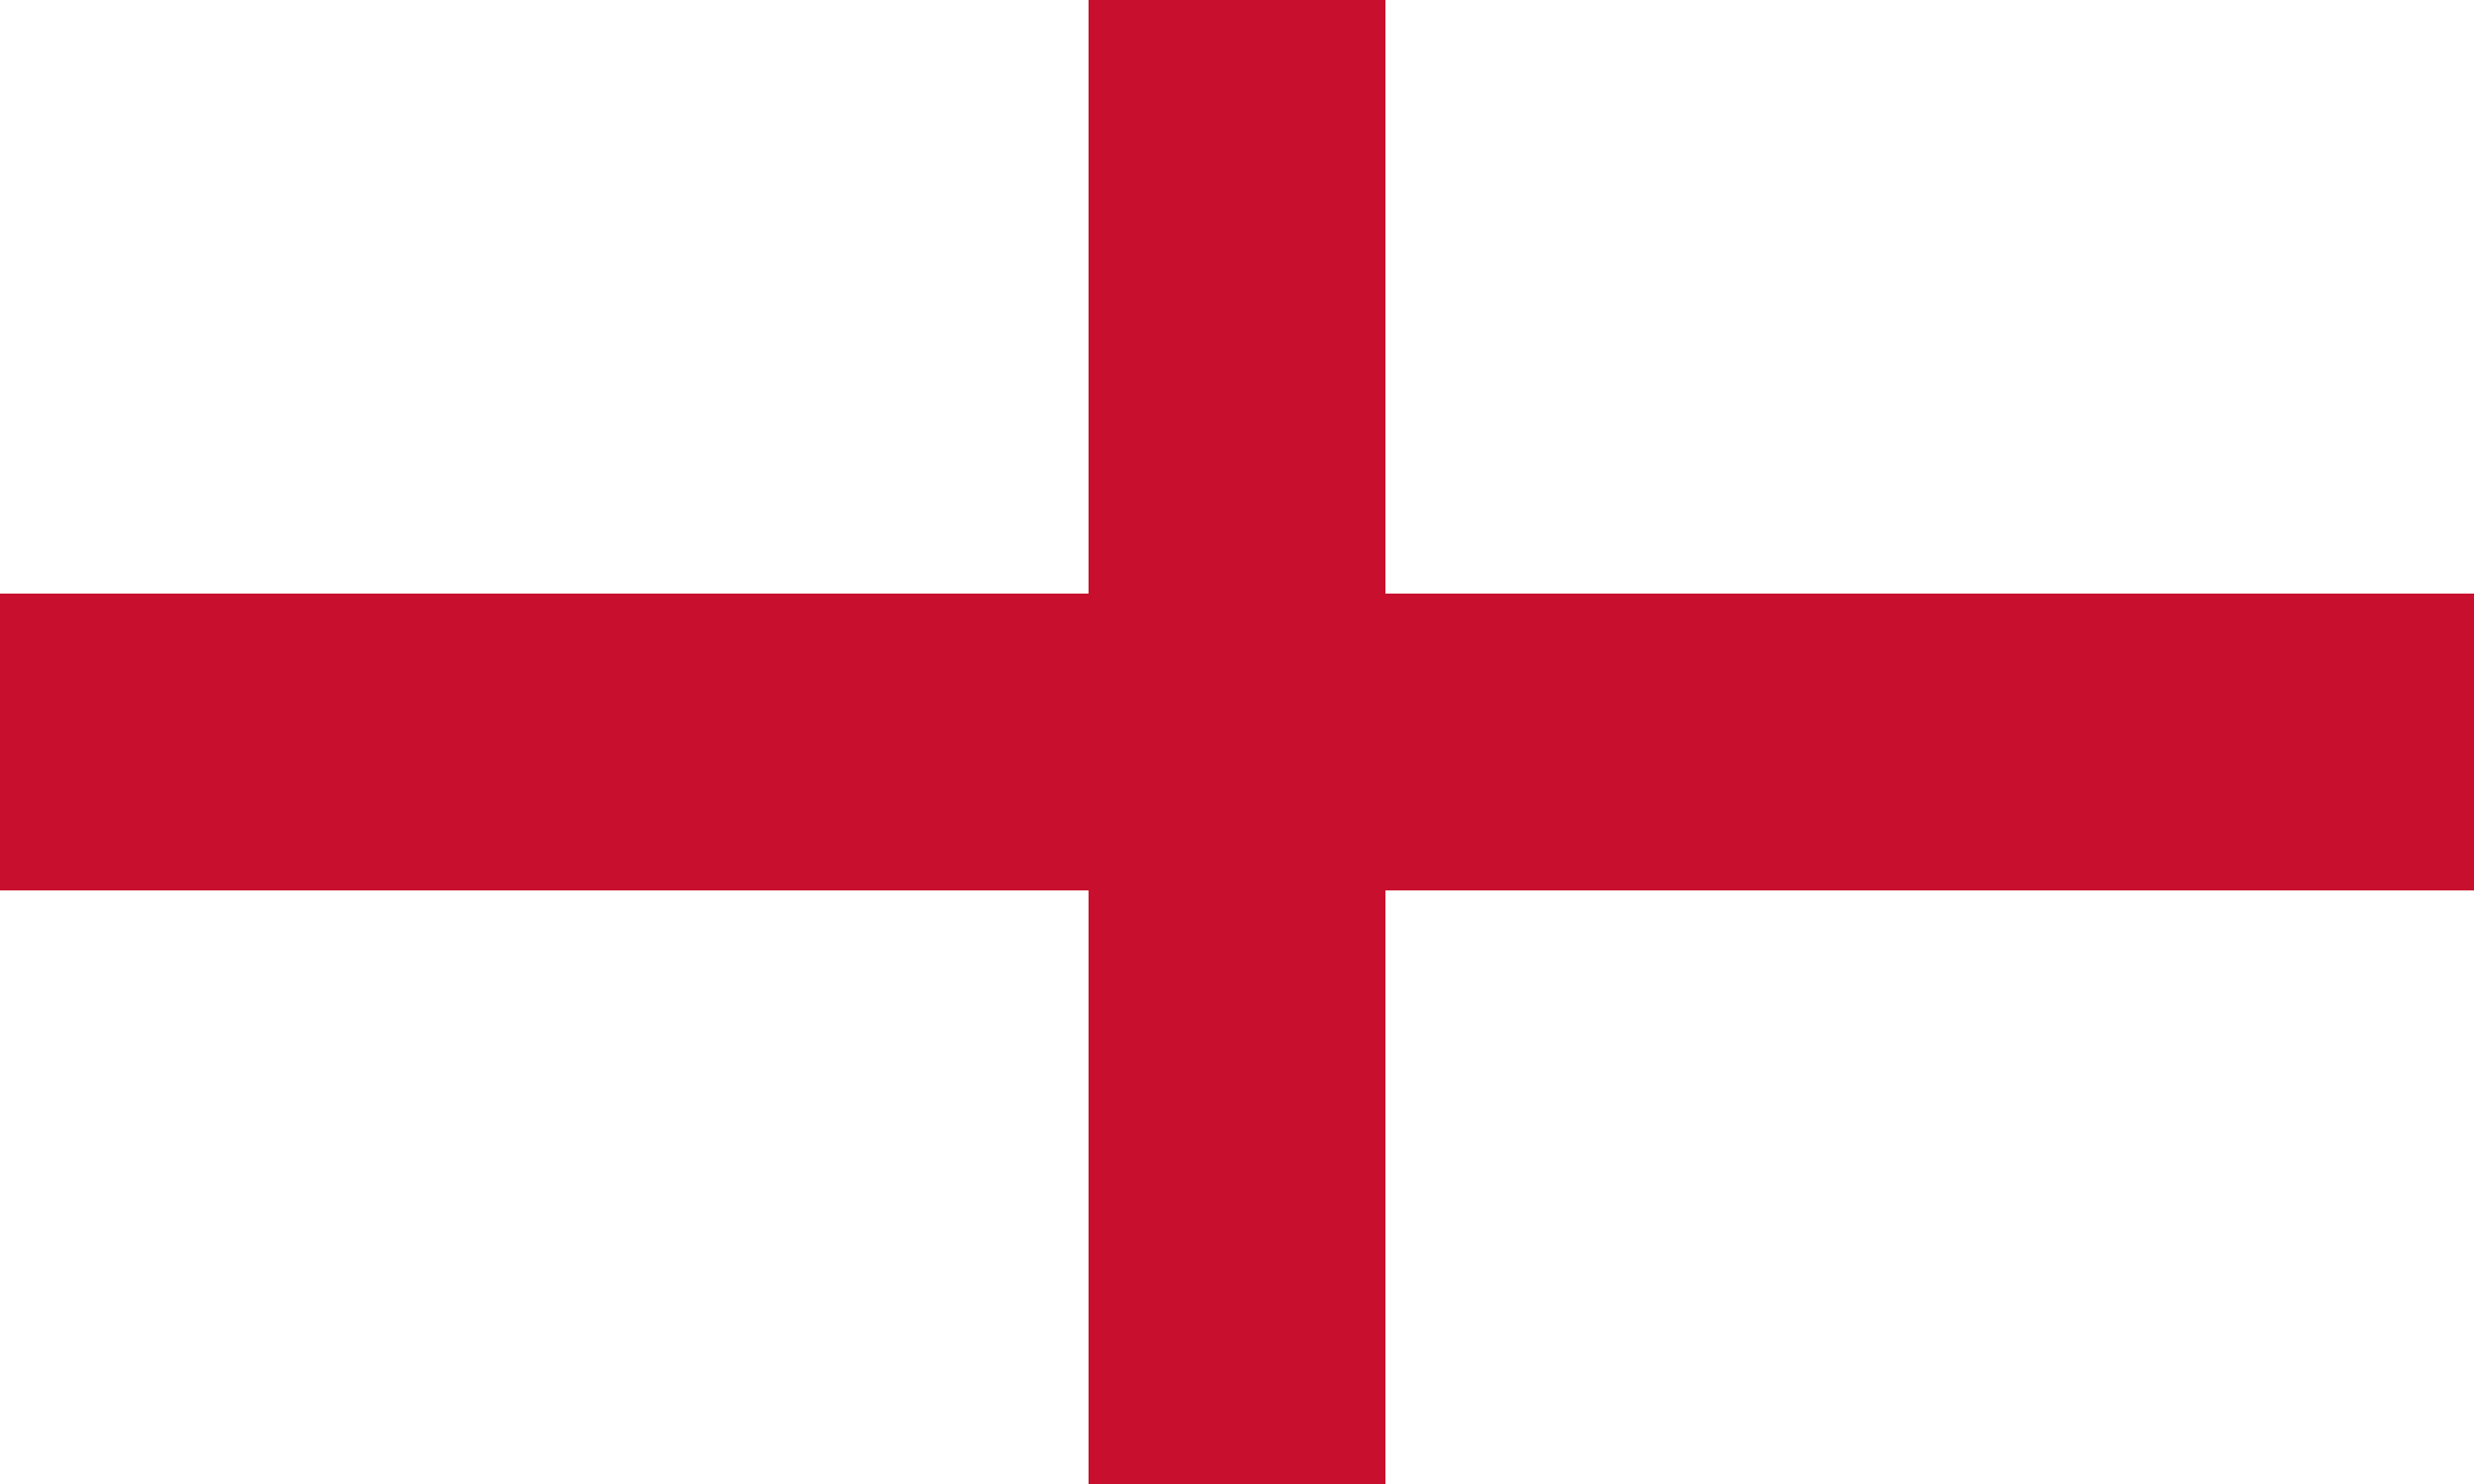
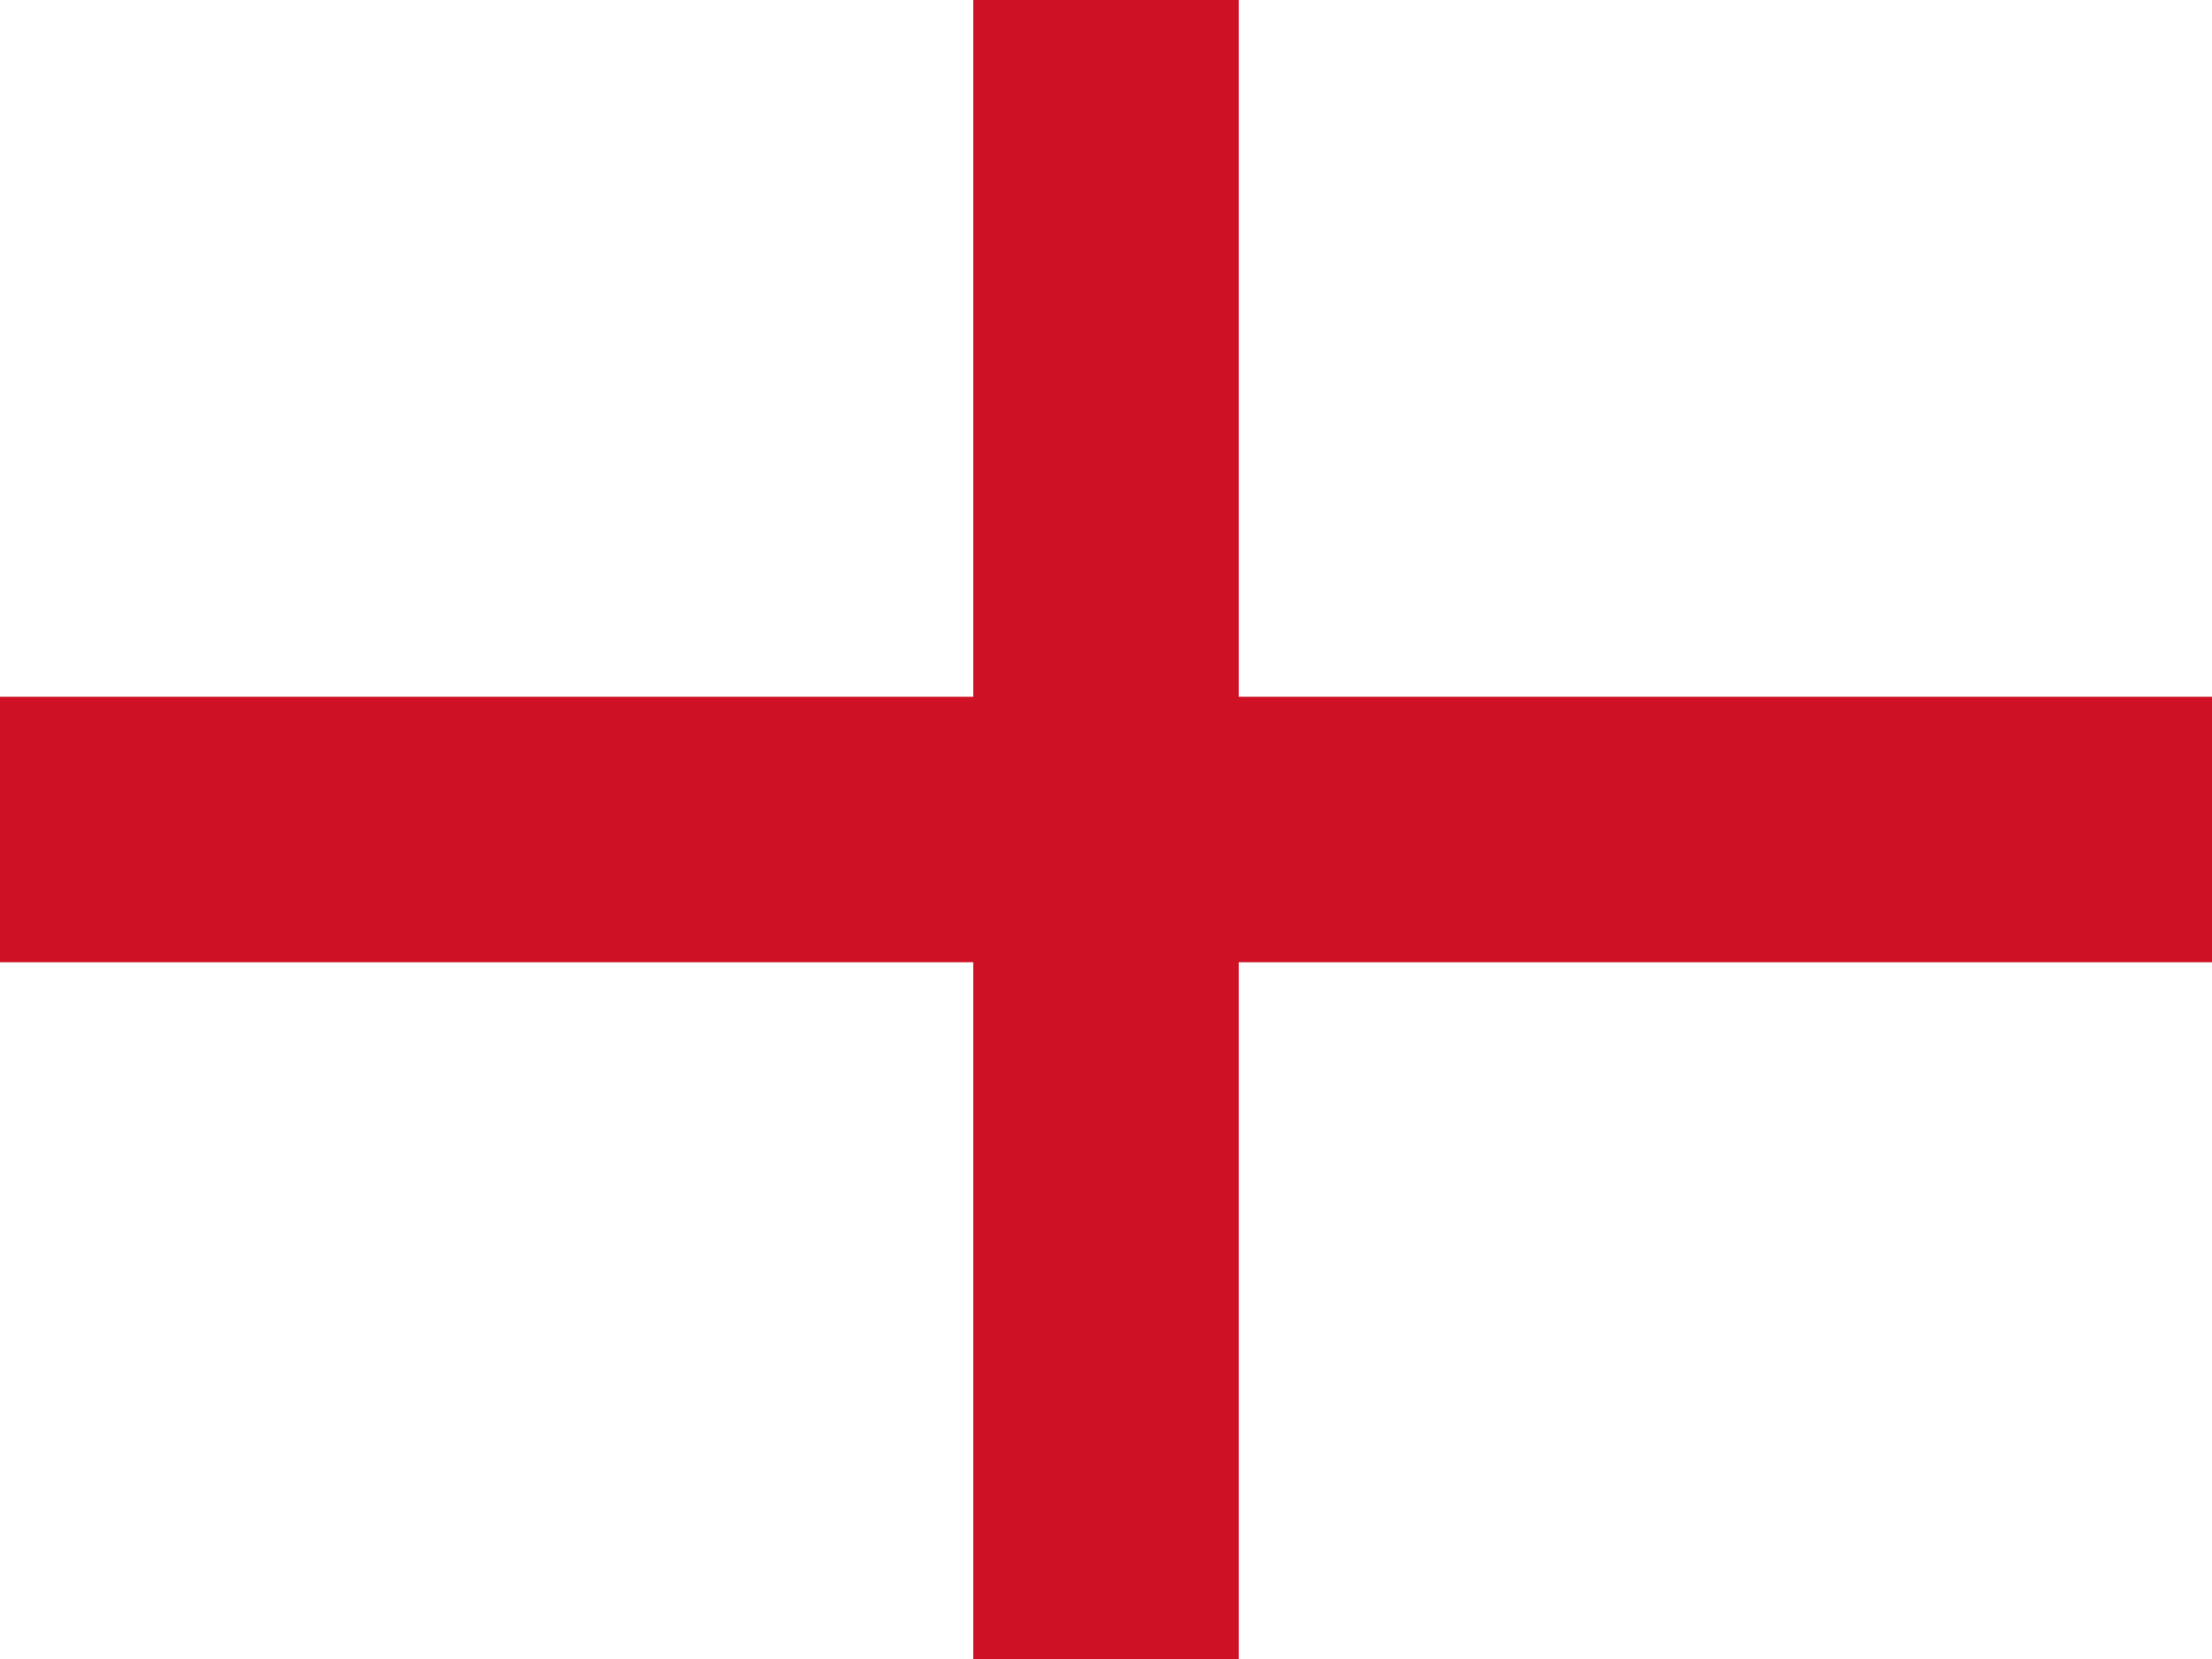
- <svg xmlns="http://www.w3.org/2000/svg" width="800" height="480">
-   <path fill="#FFF" d="M0 0h800v480H0" />
-   <path stroke="#C8102E" stroke-width="96" d="M0 240h800M400 0v480" />
+ <svg xmlns="http://www.w3.org/2000/svg" id="flag-icon-css-gb-eng" viewBox="0 0 640 480">
+   <path fill="#fff" d="M0 0h640v480H0z" />
+   <path fill="#ce1124" d="M281.6 0h76.8v480h-76.8z" />
+   <path fill="#ce1124" d="M0 201.6h640v76.8H0z" />
</svg>
